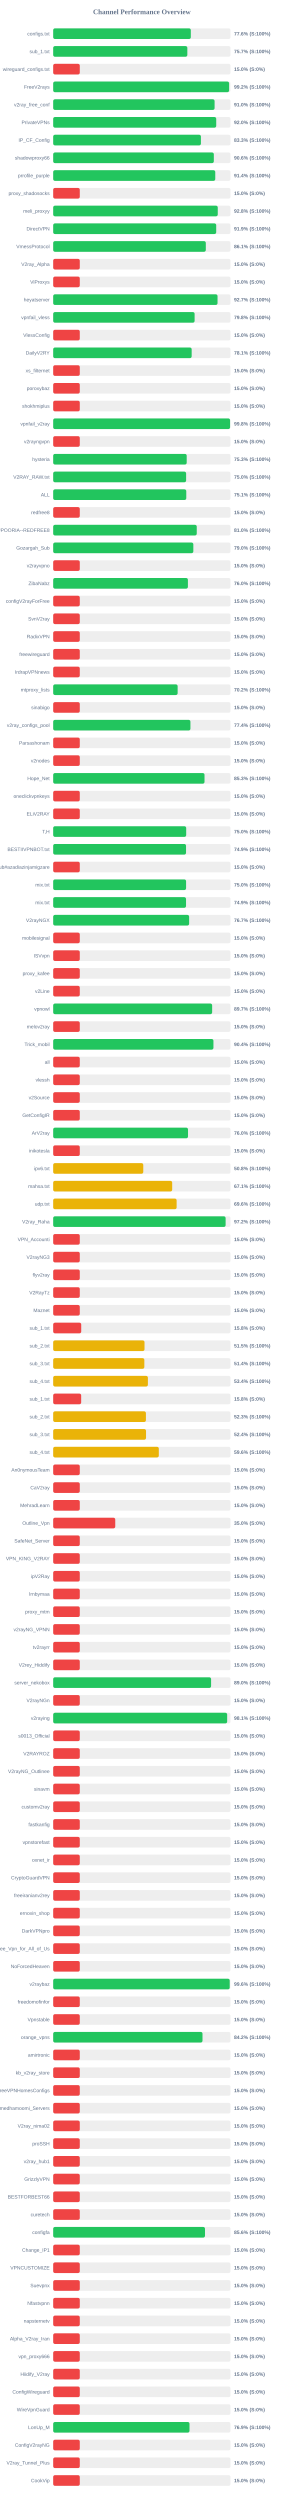
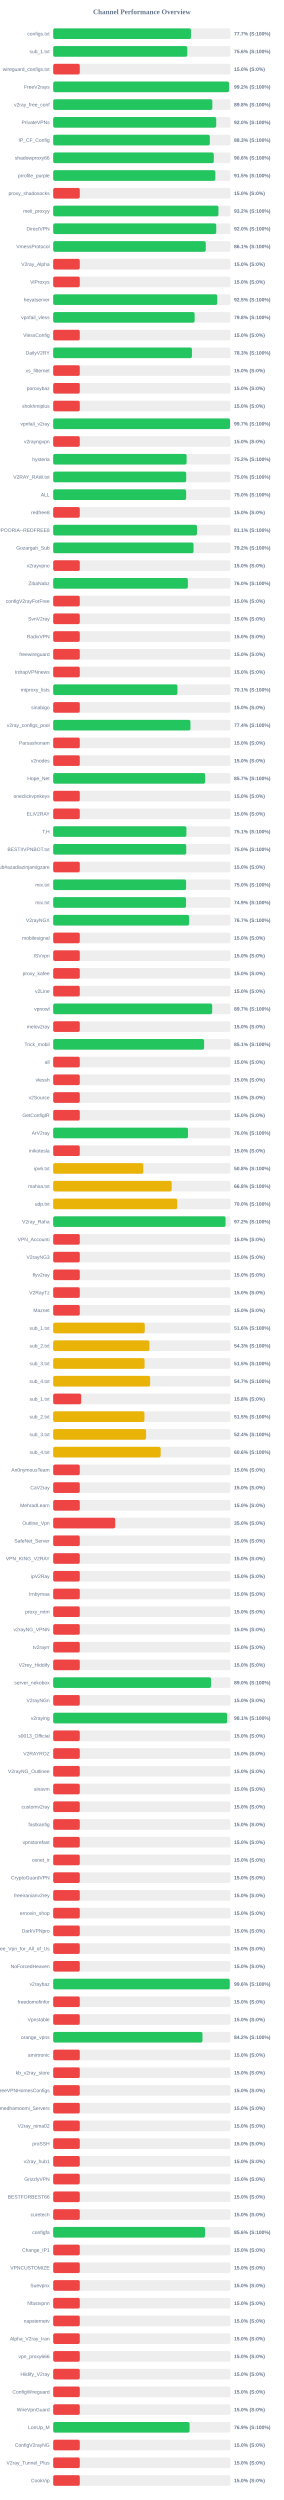
<svg xmlns="http://www.w3.org/2000/svg" width="800" height="7050" version="1.1">
  <style>
        .row { font: 14px Arial; fill: #64748b; }
        .score { font: bold 14px Arial; fill: #64748b; }
    </style>
  <text x="400" y="40" text-anchor="middle" font-size="20px" font-weight="bold" fill="#64748b">Channel Performance Overview</text>
  <rect x="150" y="80" width="500" height="30" fill="#eee" rx="5" />
-   <rect x="150" y="80" width="388.1" height="30" fill="#22c55e" rx="5" />
+   <rect x="150" y="80" width="388.55" height="30" fill="#22c55e" rx="5" />
  <text x="140" y="100" text-anchor="end" class="row">configs.txt</text>
-   <text x="660" y="100" text-anchor="start" class="score">77.6% (S:100%)</text>
+   <text x="660" y="100" text-anchor="start" class="score">77.7% (S:100%)</text>
  <rect x="150" y="130" width="500" height="30" fill="#eee" rx="5" />
-   <rect x="150" y="130" width="378.3" height="30" fill="#22c55e" rx="5" />
+   <rect x="150" y="130" width="378.2" height="30" fill="#22c55e" rx="5" />
  <text x="140" y="150" text-anchor="end" class="row">sub_1.txt</text>
-   <text x="660" y="150" text-anchor="start" class="score">75.7% (S:100%)</text>
+   <text x="660" y="150" text-anchor="start" class="score">75.6% (S:100%)</text>
  <rect x="150" y="180" width="500" height="30" fill="#eee" rx="5" />
  <rect x="150" y="180" width="75.0" height="30" fill="#ef4444" rx="5" />
  <text x="140" y="200" text-anchor="end" class="row">wireguard_configs.txt</text>
  <text x="660" y="200" text-anchor="start" class="score">15.0% (S:0%)</text>
  <rect x="150" y="230" width="500" height="30" fill="#eee" rx="5" />
-   <rect x="150" y="230" width="496.1" height="30" fill="#22c55e" rx="5" />
+   <rect x="150" y="230" width="495.8" height="30" fill="#22c55e" rx="5" />
  <text x="140" y="250" text-anchor="end" class="row">FreeV2rays</text>
  <text x="660" y="250" text-anchor="start" class="score">99.2% (S:100%)</text>
  <rect x="150" y="280" width="500" height="30" fill="#eee" rx="5" />
-   <rect x="150" y="280" width="455.15" height="30" fill="#22c55e" rx="5" />
+   <rect x="150" y="280" width="448.8" height="30" fill="#22c55e" rx="5" />
  <text x="140" y="300" text-anchor="end" class="row">v2ray_free_conf</text>
-   <text x="660" y="300" text-anchor="start" class="score">91.0% (S:100%)</text>
+   <text x="660" y="300" text-anchor="start" class="score">89.8% (S:100%)</text>
  <rect x="150" y="330" width="500" height="30" fill="#eee" rx="5" />
  <rect x="150" y="330" width="459.75" height="30" fill="#22c55e" rx="5" />
  <text x="140" y="350" text-anchor="end" class="row">PrivateVPNs</text>
  <text x="660" y="350" text-anchor="start" class="score">92.0% (S:100%)</text>
  <rect x="150" y="380" width="500" height="30" fill="#eee" rx="5" />
-   <rect x="150" y="380" width="416.6" height="30" fill="#22c55e" rx="5" />
+   <rect x="150" y="380" width="441.75" height="30" fill="#22c55e" rx="5" />
  <text x="140" y="400" text-anchor="end" class="row">IP_CF_Config</text>
-   <text x="660" y="400" text-anchor="start" class="score">83.3% (S:100%)</text>
+   <text x="660" y="400" text-anchor="start" class="score">88.3% (S:100%)</text>
  <rect x="150" y="430" width="500" height="30" fill="#eee" rx="5" />
-   <rect x="150" y="430" width="453.0" height="30" fill="#22c55e" rx="5" />
+   <rect x="150" y="430" width="452.9" height="30" fill="#22c55e" rx="5" />
  <text x="140" y="450" text-anchor="end" class="row">shadowproxy66</text>
  <text x="660" y="450" text-anchor="start" class="score">90.6% (S:100%)</text>
  <rect x="150" y="480" width="500" height="30" fill="#eee" rx="5" />
-   <rect x="150" y="480" width="457.05" height="30" fill="#22c55e" rx="5" />
+   <rect x="150" y="480" width="457.25" height="30" fill="#22c55e" rx="5" />
  <text x="140" y="500" text-anchor="end" class="row">prrofile_purple</text>
-   <text x="660" y="500" text-anchor="start" class="score">91.4% (S:100%)</text>
+   <text x="660" y="500" text-anchor="start" class="score">91.5% (S:100%)</text>
  <rect x="150" y="530" width="500" height="30" fill="#eee" rx="5" />
  <rect x="150" y="530" width="75.0" height="30" fill="#ef4444" rx="5" />
  <text x="140" y="550" text-anchor="end" class="row">proxy_shadosocks</text>
  <text x="660" y="550" text-anchor="start" class="score">15.0% (S:0%)</text>
  <rect x="150" y="580" width="500" height="30" fill="#eee" rx="5" />
-   <rect x="150" y="580" width="464.1" height="30" fill="#22c55e" rx="5" />
+   <rect x="150" y="580" width="466.05" height="30" fill="#22c55e" rx="5" />
  <text x="140" y="600" text-anchor="end" class="row">meli_proxyy</text>
-   <text x="660" y="600" text-anchor="start" class="score">92.8% (S:100%)</text>
+   <text x="660" y="600" text-anchor="start" class="score">93.2% (S:100%)</text>
  <rect x="150" y="630" width="500" height="30" fill="#eee" rx="5" />
-   <rect x="150" y="630" width="459.7" height="30" fill="#22c55e" rx="5" />
+   <rect x="150" y="630" width="459.8" height="30" fill="#22c55e" rx="5" />
  <text x="140" y="650" text-anchor="end" class="row">DirectVPN</text>
-   <text x="660" y="650" text-anchor="start" class="score">91.9% (S:100%)</text>
+   <text x="660" y="650" text-anchor="start" class="score">92.0% (S:100%)</text>
  <rect x="150" y="680" width="500" height="30" fill="#eee" rx="5" />
-   <rect x="150" y="680" width="430.4" height="30" fill="#22c55e" rx="5" />
+   <rect x="150" y="680" width="430.3" height="30" fill="#22c55e" rx="5" />
  <text x="140" y="700" text-anchor="end" class="row">VmessProtocol</text>
  <text x="660" y="700" text-anchor="start" class="score">86.1% (S:100%)</text>
  <rect x="150" y="730" width="500" height="30" fill="#eee" rx="5" />
  <rect x="150" y="730" width="75.0" height="30" fill="#ef4444" rx="5" />
  <text x="140" y="750" text-anchor="end" class="row">V2ray_Alpha</text>
  <text x="660" y="750" text-anchor="start" class="score">15.0% (S:0%)</text>
  <rect x="150" y="780" width="500" height="30" fill="#eee" rx="5" />
  <rect x="150" y="780" width="75.0" height="30" fill="#ef4444" rx="5" />
  <text x="140" y="800" text-anchor="end" class="row">ViProxys</text>
  <text x="660" y="800" text-anchor="start" class="score">15.0% (S:0%)</text>
  <rect x="150" y="830" width="500" height="30" fill="#eee" rx="5" />
-   <rect x="150" y="830" width="463.45" height="30" fill="#22c55e" rx="5" />
+   <rect x="150" y="830" width="462.7" height="30" fill="#22c55e" rx="5" />
  <text x="140" y="850" text-anchor="end" class="row">heyatserver</text>
-   <text x="660" y="850" text-anchor="start" class="score">92.7% (S:100%)</text>
+   <text x="660" y="850" text-anchor="start" class="score">92.5% (S:100%)</text>
  <rect x="150" y="880" width="500" height="30" fill="#eee" rx="5" />
-   <rect x="150" y="880" width="398.8" height="30" fill="#22c55e" rx="5" />
+   <rect x="150" y="880" width="398.85" height="30" fill="#22c55e" rx="5" />
  <text x="140" y="900" text-anchor="end" class="row">vpnfail_vless</text>
  <text x="660" y="900" text-anchor="start" class="score">79.8% (S:100%)</text>
  <rect x="150" y="930" width="500" height="30" fill="#eee" rx="5" />
  <rect x="150" y="930" width="75.0" height="30" fill="#ef4444" rx="5" />
  <text x="140" y="950" text-anchor="end" class="row">VlessConfig</text>
  <text x="660" y="950" text-anchor="start" class="score">15.0% (S:0%)</text>
  <rect x="150" y="980" width="500" height="30" fill="#eee" rx="5" />
-   <rect x="150" y="980" width="390.5" height="30" fill="#22c55e" rx="5" />
+   <rect x="150" y="980" width="391.3" height="30" fill="#22c55e" rx="5" />
  <text x="140" y="1000" text-anchor="end" class="row">DailyV2RY</text>
-   <text x="660" y="1000" text-anchor="start" class="score">78.1% (S:100%)</text>
+   <text x="660" y="1000" text-anchor="start" class="score">78.3% (S:100%)</text>
  <rect x="150" y="1030" width="500" height="30" fill="#eee" rx="5" />
  <rect x="150" y="1030" width="75.0" height="30" fill="#ef4444" rx="5" />
  <text x="140" y="1050" text-anchor="end" class="row">xs_filternet</text>
  <text x="660" y="1050" text-anchor="start" class="score">15.0% (S:0%)</text>
  <rect x="150" y="1080" width="500" height="30" fill="#eee" rx="5" />
  <rect x="150" y="1080" width="75.0" height="30" fill="#ef4444" rx="5" />
  <text x="140" y="1100" text-anchor="end" class="row">poroxybaz</text>
  <text x="660" y="1100" text-anchor="start" class="score">15.0% (S:0%)</text>
  <rect x="150" y="1130" width="500" height="30" fill="#eee" rx="5" />
  <rect x="150" y="1130" width="75.0" height="30" fill="#ef4444" rx="5" />
  <text x="140" y="1150" text-anchor="end" class="row">shokhmiplus</text>
  <text x="660" y="1150" text-anchor="start" class="score">15.0% (S:0%)</text>
  <rect x="150" y="1180" width="500" height="30" fill="#eee" rx="5" />
-   <rect x="150" y="1180" width="498.8" height="30" fill="#22c55e" rx="5" />
+   <rect x="150" y="1180" width="498.7" height="30" fill="#22c55e" rx="5" />
  <text x="140" y="1200" text-anchor="end" class="row">vpnfail_v2ray</text>
-   <text x="660" y="1200" text-anchor="start" class="score">99.8% (S:100%)</text>
+   <text x="660" y="1200" text-anchor="start" class="score">99.7% (S:100%)</text>
  <rect x="150" y="1230" width="500" height="30" fill="#eee" rx="5" />
  <rect x="150" y="1230" width="75.0" height="30" fill="#ef4444" rx="5" />
  <text x="140" y="1250" text-anchor="end" class="row">v2rayngvpn</text>
  <text x="660" y="1250" text-anchor="start" class="score">15.0% (S:0%)</text>
  <rect x="150" y="1280" width="500" height="30" fill="#eee" rx="5" />
-   <rect x="150" y="1280" width="376.5" height="30" fill="#22c55e" rx="5" />
+   <rect x="150" y="1280" width="376.25" height="30" fill="#22c55e" rx="5" />
  <text x="140" y="1300" text-anchor="end" class="row">hysteria</text>
-   <text x="660" y="1300" text-anchor="start" class="score">75.3% (S:100%)</text>
+   <text x="660" y="1300" text-anchor="start" class="score">75.2% (S:100%)</text>
  <rect x="150" y="1330" width="500" height="30" fill="#eee" rx="5" />
-   <rect x="150" y="1330" width="374.85" height="30" fill="#22c55e" rx="5" />
+   <rect x="150" y="1330" width="375.1" height="30" fill="#22c55e" rx="5" />
  <text x="140" y="1350" text-anchor="end" class="row">V2RAY_RAW.txt</text>
  <text x="660" y="1350" text-anchor="start" class="score">75.0% (S:100%)</text>
  <rect x="150" y="1380" width="500" height="30" fill="#eee" rx="5" />
-   <rect x="150" y="1380" width="375.3" height="30" fill="#22c55e" rx="5" />
+   <rect x="150" y="1380" width="374.95" height="30" fill="#22c55e" rx="5" />
  <text x="140" y="1400" text-anchor="end" class="row">ALL</text>
-   <text x="660" y="1400" text-anchor="start" class="score">75.1% (S:100%)</text>
+   <text x="660" y="1400" text-anchor="start" class="score">75.0% (S:100%)</text>
  <rect x="150" y="1430" width="500" height="30" fill="#eee" rx="5" />
  <rect x="150" y="1430" width="75.0" height="30" fill="#ef4444" rx="5" />
  <text x="140" y="1450" text-anchor="end" class="row">redfree8</text>
  <text x="660" y="1450" text-anchor="start" class="score">15.0% (S:0%)</text>
  <rect x="150" y="1480" width="500" height="30" fill="#eee" rx="5" />
-   <rect x="150" y="1480" width="404.85" height="30" fill="#22c55e" rx="5" />
+   <rect x="150" y="1480" width="405.5" height="30" fill="#22c55e" rx="5" />
  <text x="140" y="1500" text-anchor="end" class="row">POORIA--REDFREE8.txt#POORIA--REDFREE8</text>
-   <text x="660" y="1500" text-anchor="start" class="score">81.0% (S:100%)</text>
+   <text x="660" y="1500" text-anchor="start" class="score">81.1% (S:100%)</text>
  <rect x="150" y="1530" width="500" height="30" fill="#eee" rx="5" />
-   <rect x="150" y="1530" width="395.2" height="30" fill="#22c55e" rx="5" />
+   <rect x="150" y="1530" width="395.8" height="30" fill="#22c55e" rx="5" />
  <text x="140" y="1550" text-anchor="end" class="row">Gozargah_Sub</text>
-   <text x="660" y="1550" text-anchor="start" class="score">79.0% (S:100%)</text>
+   <text x="660" y="1550" text-anchor="start" class="score">79.2% (S:100%)</text>
  <rect x="150" y="1580" width="500" height="30" fill="#eee" rx="5" />
  <rect x="150" y="1580" width="75.0" height="30" fill="#ef4444" rx="5" />
  <text x="140" y="1600" text-anchor="end" class="row">v2rayvpno</text>
  <text x="660" y="1600" text-anchor="start" class="score">15.0% (S:0%)</text>
  <rect x="150" y="1630" width="500" height="30" fill="#eee" rx="5" />
-   <rect x="150" y="1630" width="379.9" height="30" fill="#22c55e" rx="5" />
+   <rect x="150" y="1630" width="379.8" height="30" fill="#22c55e" rx="5" />
  <text x="140" y="1650" text-anchor="end" class="row">ZibaNabz</text>
  <text x="660" y="1650" text-anchor="start" class="score">76.0% (S:100%)</text>
  <rect x="150" y="1680" width="500" height="30" fill="#eee" rx="5" />
  <rect x="150" y="1680" width="75.0" height="30" fill="#ef4444" rx="5" />
  <text x="140" y="1700" text-anchor="end" class="row">configV2rayForFree</text>
  <text x="660" y="1700" text-anchor="start" class="score">15.0% (S:0%)</text>
  <rect x="150" y="1730" width="500" height="30" fill="#eee" rx="5" />
  <rect x="150" y="1730" width="75.0" height="30" fill="#ef4444" rx="5" />
  <text x="140" y="1750" text-anchor="end" class="row">SvnV2ray</text>
  <text x="660" y="1750" text-anchor="start" class="score">15.0% (S:0%)</text>
  <rect x="150" y="1780" width="500" height="30" fill="#eee" rx="5" />
  <rect x="150" y="1780" width="75.0" height="30" fill="#ef4444" rx="5" />
  <text x="140" y="1800" text-anchor="end" class="row">RadixVPN</text>
  <text x="660" y="1800" text-anchor="start" class="score">15.0% (S:0%)</text>
  <rect x="150" y="1830" width="500" height="30" fill="#eee" rx="5" />
  <rect x="150" y="1830" width="75.0" height="30" fill="#ef4444" rx="5" />
  <text x="140" y="1850" text-anchor="end" class="row">freewireguard</text>
  <text x="660" y="1850" text-anchor="start" class="score">15.0% (S:0%)</text>
  <rect x="150" y="1880" width="500" height="30" fill="#eee" rx="5" />
  <rect x="150" y="1880" width="75.0" height="30" fill="#ef4444" rx="5" />
  <text x="140" y="1900" text-anchor="end" class="row">IrdrapVPNnews</text>
  <text x="660" y="1900" text-anchor="start" class="score">15.0% (S:0%)</text>
  <rect x="150" y="1930" width="500" height="30" fill="#eee" rx="5" />
-   <rect x="150" y="1930" width="350.95" height="30" fill="#22c55e" rx="5" />
+   <rect x="150" y="1930" width="350.4" height="30" fill="#22c55e" rx="5" />
  <text x="140" y="1950" text-anchor="end" class="row">mtproxy_lists</text>
-   <text x="660" y="1950" text-anchor="start" class="score">70.2% (S:100%)</text>
+   <text x="660" y="1950" text-anchor="start" class="score">70.1% (S:100%)</text>
  <rect x="150" y="1980" width="500" height="30" fill="#eee" rx="5" />
  <rect x="150" y="1980" width="75.0" height="30" fill="#ef4444" rx="5" />
  <text x="140" y="2000" text-anchor="end" class="row">sinabigo</text>
  <text x="660" y="2000" text-anchor="start" class="score">15.0% (S:0%)</text>
  <rect x="150" y="2030" width="500" height="30" fill="#eee" rx="5" />
-   <rect x="150" y="2030" width="387.0" height="30" fill="#22c55e" rx="5" />
+   <rect x="150" y="2030" width="387.05" height="30" fill="#22c55e" rx="5" />
  <text x="140" y="2050" text-anchor="end" class="row">v2ray_configs_pool</text>
  <text x="660" y="2050" text-anchor="start" class="score">77.4% (S:100%)</text>
  <rect x="150" y="2080" width="500" height="30" fill="#eee" rx="5" />
  <rect x="150" y="2080" width="75.0" height="30" fill="#ef4444" rx="5" />
  <text x="140" y="2100" text-anchor="end" class="row">Parsashonam</text>
  <text x="660" y="2100" text-anchor="start" class="score">15.0% (S:0%)</text>
  <rect x="150" y="2130" width="500" height="30" fill="#eee" rx="5" />
  <rect x="150" y="2130" width="75.0" height="30" fill="#ef4444" rx="5" />
  <text x="140" y="2150" text-anchor="end" class="row">v2nodes</text>
  <text x="660" y="2150" text-anchor="start" class="score">15.0% (S:0%)</text>
  <rect x="150" y="2180" width="500" height="30" fill="#eee" rx="5" />
-   <rect x="150" y="2180" width="426.75" height="30" fill="#22c55e" rx="5" />
+   <rect x="150" y="2180" width="428.5" height="30" fill="#22c55e" rx="5" />
  <text x="140" y="2200" text-anchor="end" class="row">Hope_Net</text>
-   <text x="660" y="2200" text-anchor="start" class="score">85.3% (S:100%)</text>
+   <text x="660" y="2200" text-anchor="start" class="score">85.7% (S:100%)</text>
  <rect x="150" y="2230" width="500" height="30" fill="#eee" rx="5" />
  <rect x="150" y="2230" width="75.0" height="30" fill="#ef4444" rx="5" />
  <text x="140" y="2250" text-anchor="end" class="row">oneclickvpnkeys</text>
  <text x="660" y="2250" text-anchor="start" class="score">15.0% (S:0%)</text>
  <rect x="150" y="2280" width="500" height="30" fill="#eee" rx="5" />
  <rect x="150" y="2280" width="75.0" height="30" fill="#ef4444" rx="5" />
  <text x="140" y="2300" text-anchor="end" class="row">ELiV2RAY</text>
  <text x="660" y="2300" text-anchor="start" class="score">15.0% (S:0%)</text>
  <rect x="150" y="2330" width="500" height="30" fill="#eee" rx="5" />
-   <rect x="150" y="2330" width="375.05" height="30" fill="#22c55e" rx="5" />
+   <rect x="150" y="2330" width="375.65" height="30" fill="#22c55e" rx="5" />
  <text x="140" y="2350" text-anchor="end" class="row">T,H</text>
-   <text x="660" y="2350" text-anchor="start" class="score">75.0% (S:100%)</text>
+   <text x="660" y="2350" text-anchor="start" class="score">75.1% (S:100%)</text>
  <rect x="150" y="2380" width="500" height="30" fill="#eee" rx="5" />
-   <rect x="150" y="2380" width="374.6" height="30" fill="#22c55e" rx="5" />
+   <rect x="150" y="2380" width="375.2" height="30" fill="#22c55e" rx="5" />
  <text x="140" y="2400" text-anchor="end" class="row">BESTIIVPNBOT.txt</text>
-   <text x="660" y="2400" text-anchor="start" class="score">74.9% (S:100%)</text>
+   <text x="660" y="2400" text-anchor="start" class="score">75.0% (S:100%)</text>
  <rect x="150" y="2430" width="500" height="30" fill="#eee" rx="5" />
  <rect x="150" y="2430" width="75.0" height="30" fill="#ef4444" rx="5" />
  <text x="140" y="2450" text-anchor="end" class="row">Sub#azadiazinjamigzare</text>
  <text x="660" y="2450" text-anchor="start" class="score">15.0% (S:0%)</text>
  <rect x="150" y="2480" width="500" height="30" fill="#eee" rx="5" />
-   <rect x="150" y="2480" width="374.75" height="30" fill="#22c55e" rx="5" />
+   <rect x="150" y="2480" width="374.8" height="30" fill="#22c55e" rx="5" />
  <text x="140" y="2500" text-anchor="end" class="row">mix.txt</text>
  <text x="660" y="2500" text-anchor="start" class="score">75.0% (S:100%)</text>
  <rect x="150" y="2530" width="500" height="30" fill="#eee" rx="5" />
  <rect x="150" y="2530" width="374.6" height="30" fill="#22c55e" rx="5" />
  <text x="140" y="2550" text-anchor="end" class="row">mix.txt</text>
  <text x="660" y="2550" text-anchor="start" class="score">74.9% (S:100%)</text>
  <rect x="150" y="2580" width="500" height="30" fill="#eee" rx="5" />
  <rect x="150" y="2580" width="383.35" height="30" fill="#22c55e" rx="5" />
  <text x="140" y="2600" text-anchor="end" class="row">V2rayNGX</text>
  <text x="660" y="2600" text-anchor="start" class="score">76.7% (S:100%)</text>
  <rect x="150" y="2630" width="500" height="30" fill="#eee" rx="5" />
  <rect x="150" y="2630" width="75.0" height="30" fill="#ef4444" rx="5" />
  <text x="140" y="2650" text-anchor="end" class="row">mobilesignal</text>
  <text x="660" y="2650" text-anchor="start" class="score">15.0% (S:0%)</text>
  <rect x="150" y="2680" width="500" height="30" fill="#eee" rx="5" />
  <rect x="150" y="2680" width="75.0" height="30" fill="#ef4444" rx="5" />
  <text x="140" y="2700" text-anchor="end" class="row">ISVvpn</text>
  <text x="660" y="2700" text-anchor="start" class="score">15.0% (S:0%)</text>
  <rect x="150" y="2730" width="500" height="30" fill="#eee" rx="5" />
  <rect x="150" y="2730" width="75.0" height="30" fill="#ef4444" rx="5" />
  <text x="140" y="2750" text-anchor="end" class="row">proxy_kafee</text>
  <text x="660" y="2750" text-anchor="start" class="score">15.0% (S:0%)</text>
  <rect x="150" y="2780" width="500" height="30" fill="#eee" rx="5" />
  <rect x="150" y="2780" width="75.0" height="30" fill="#ef4444" rx="5" />
  <text x="140" y="2800" text-anchor="end" class="row">v2Line</text>
  <text x="660" y="2800" text-anchor="start" class="score">15.0% (S:0%)</text>
  <rect x="150" y="2830" width="500" height="30" fill="#eee" rx="5" />
-   <rect x="150" y="2830" width="448.25" height="30" fill="#22c55e" rx="5" />
+   <rect x="150" y="2830" width="448.3" height="30" fill="#22c55e" rx="5" />
  <text x="140" y="2850" text-anchor="end" class="row">vpnowl</text>
  <text x="660" y="2850" text-anchor="start" class="score">89.7% (S:100%)</text>
  <rect x="150" y="2880" width="500" height="30" fill="#eee" rx="5" />
  <rect x="150" y="2880" width="75.0" height="30" fill="#ef4444" rx="5" />
  <text x="140" y="2900" text-anchor="end" class="row">melov2ray</text>
  <text x="660" y="2900" text-anchor="start" class="score">15.0% (S:0%)</text>
  <rect x="150" y="2930" width="500" height="30" fill="#eee" rx="5" />
-   <rect x="150" y="2930" width="451.9" height="30" fill="#22c55e" rx="5" />
+   <rect x="150" y="2930" width="425.6" height="30" fill="#22c55e" rx="5" />
  <text x="140" y="2950" text-anchor="end" class="row">Trick_mobil</text>
-   <text x="660" y="2950" text-anchor="start" class="score">90.4% (S:100%)</text>
+   <text x="660" y="2950" text-anchor="start" class="score">85.1% (S:100%)</text>
  <rect x="150" y="2980" width="500" height="30" fill="#eee" rx="5" />
  <rect x="150" y="2980" width="75.0" height="30" fill="#ef4444" rx="5" />
  <text x="140" y="3000" text-anchor="end" class="row">all</text>
  <text x="660" y="3000" text-anchor="start" class="score">15.0% (S:0%)</text>
  <rect x="150" y="3030" width="500" height="30" fill="#eee" rx="5" />
  <rect x="150" y="3030" width="75.0" height="30" fill="#ef4444" rx="5" />
  <text x="140" y="3050" text-anchor="end" class="row">vlessh</text>
  <text x="660" y="3050" text-anchor="start" class="score">15.0% (S:0%)</text>
  <rect x="150" y="3080" width="500" height="30" fill="#eee" rx="5" />
  <rect x="150" y="3080" width="75.0" height="30" fill="#ef4444" rx="5" />
  <text x="140" y="3100" text-anchor="end" class="row">v2Source</text>
  <text x="660" y="3100" text-anchor="start" class="score">15.0% (S:0%)</text>
  <rect x="150" y="3130" width="500" height="30" fill="#eee" rx="5" />
  <rect x="150" y="3130" width="75.0" height="30" fill="#ef4444" rx="5" />
  <text x="140" y="3150" text-anchor="end" class="row">GetConfigIR</text>
  <text x="660" y="3150" text-anchor="start" class="score">15.0% (S:0%)</text>
  <rect x="150" y="3180" width="500" height="30" fill="#eee" rx="5" />
-   <rect x="150" y="3180" width="380.2" height="30" fill="#22c55e" rx="5" />
+   <rect x="150" y="3180" width="380.1" height="30" fill="#22c55e" rx="5" />
  <text x="140" y="3200" text-anchor="end" class="row">ArV2ray</text>
  <text x="660" y="3200" text-anchor="start" class="score">76.0% (S:100%)</text>
  <rect x="150" y="3230" width="500" height="30" fill="#eee" rx="5" />
  <rect x="150" y="3230" width="75.0" height="30" fill="#ef4444" rx="5" />
  <text x="140" y="3250" text-anchor="end" class="row">inikotesla</text>
  <text x="660" y="3250" text-anchor="start" class="score">15.0% (S:0%)</text>
  <rect x="150" y="3280" width="500" height="30" fill="#eee" rx="5" />
  <rect x="150" y="3280" width="254.0" height="30" fill="#eab308" rx="5" />
  <text x="140" y="3300" text-anchor="end" class="row">ipv6.txt</text>
  <text x="660" y="3300" text-anchor="start" class="score">50.8% (S:100%)</text>
  <rect x="150" y="3330" width="500" height="30" fill="#eee" rx="5" />
-   <rect x="150" y="3330" width="335.55" height="30" fill="#eab308" rx="5" />
+   <rect x="150" y="3330" width="334.15" height="30" fill="#eab308" rx="5" />
  <text x="140" y="3350" text-anchor="end" class="row">mahsa.txt</text>
-   <text x="660" y="3350" text-anchor="start" class="score">67.1% (S:100%)</text>
+   <text x="660" y="3350" text-anchor="start" class="score">66.8% (S:100%)</text>
  <rect x="150" y="3380" width="500" height="30" fill="#eee" rx="5" />
-   <rect x="150" y="3380" width="348.1" height="30" fill="#eab308" rx="5" />
+   <rect x="150" y="3380" width="349.75" height="30" fill="#eab308" rx="5" />
  <text x="140" y="3400" text-anchor="end" class="row">udp.txt</text>
-   <text x="660" y="3400" text-anchor="start" class="score">69.6% (S:100%)</text>
+   <text x="660" y="3400" text-anchor="start" class="score">70.0% (S:100%)</text>
  <rect x="150" y="3430" width="500" height="30" fill="#eee" rx="5" />
-   <rect x="150" y="3430" width="486.25" height="30" fill="#22c55e" rx="5" />
+   <rect x="150" y="3430" width="486.1" height="30" fill="#22c55e" rx="5" />
  <text x="140" y="3450" text-anchor="end" class="row">V2ray_Raha</text>
  <text x="660" y="3450" text-anchor="start" class="score">97.2% (S:100%)</text>
  <rect x="150" y="3480" width="500" height="30" fill="#eee" rx="5" />
  <rect x="150" y="3480" width="75.0" height="30" fill="#ef4444" rx="5" />
  <text x="140" y="3500" text-anchor="end" class="row">VPN_Accounti</text>
  <text x="660" y="3500" text-anchor="start" class="score">15.0% (S:0%)</text>
  <rect x="150" y="3530" width="500" height="30" fill="#eee" rx="5" />
  <rect x="150" y="3530" width="75.0" height="30" fill="#ef4444" rx="5" />
  <text x="140" y="3550" text-anchor="end" class="row">V2rayNG3</text>
  <text x="660" y="3550" text-anchor="start" class="score">15.0% (S:0%)</text>
  <rect x="150" y="3580" width="500" height="30" fill="#eee" rx="5" />
  <rect x="150" y="3580" width="75.0" height="30" fill="#ef4444" rx="5" />
  <text x="140" y="3600" text-anchor="end" class="row">flyv2ray</text>
  <text x="660" y="3600" text-anchor="start" class="score">15.0% (S:0%)</text>
  <rect x="150" y="3630" width="500" height="30" fill="#eee" rx="5" />
  <rect x="150" y="3630" width="75.0" height="30" fill="#ef4444" rx="5" />
  <text x="140" y="3650" text-anchor="end" class="row">V2RayTz</text>
  <text x="660" y="3650" text-anchor="start" class="score">15.0% (S:0%)</text>
  <rect x="150" y="3680" width="500" height="30" fill="#eee" rx="5" />
  <rect x="150" y="3680" width="75.0" height="30" fill="#ef4444" rx="5" />
  <text x="140" y="3700" text-anchor="end" class="row">Maznet</text>
  <text x="660" y="3700" text-anchor="start" class="score">15.0% (S:0%)</text>
  <rect x="150" y="3730" width="500" height="30" fill="#eee" rx="5" />
-   <rect x="150" y="3730" width="79.05" height="30" fill="#ef4444" rx="5" />
+   <rect x="150" y="3730" width="258.15" height="30" fill="#eab308" rx="5" />
  <text x="140" y="3750" text-anchor="end" class="row">sub_1.txt</text>
-   <text x="660" y="3750" text-anchor="start" class="score">15.8% (S:0%)</text>
+   <text x="660" y="3750" text-anchor="start" class="score">51.6% (S:100%)</text>
  <rect x="150" y="3780" width="500" height="30" fill="#eee" rx="5" />
-   <rect x="150" y="3780" width="257.55" height="30" fill="#eab308" rx="5" />
+   <rect x="150" y="3780" width="271.4" height="30" fill="#eab308" rx="5" />
  <text x="140" y="3800" text-anchor="end" class="row">sub_2.txt</text>
-   <text x="660" y="3800" text-anchor="start" class="score">51.5% (S:100%)</text>
+   <text x="660" y="3800" text-anchor="start" class="score">54.3% (S:100%)</text>
  <rect x="150" y="3830" width="500" height="30" fill="#eee" rx="5" />
-   <rect x="150" y="3830" width="257.05" height="30" fill="#eab308" rx="5" />
+   <rect x="150" y="3830" width="257.65" height="30" fill="#eab308" rx="5" />
  <text x="140" y="3850" text-anchor="end" class="row">sub_3.txt</text>
-   <text x="660" y="3850" text-anchor="start" class="score">51.4% (S:100%)</text>
+   <text x="660" y="3850" text-anchor="start" class="score">51.5% (S:100%)</text>
  <rect x="150" y="3880" width="500" height="30" fill="#eee" rx="5" />
-   <rect x="150" y="3880" width="267.05" height="30" fill="#eab308" rx="5" />
+   <rect x="150" y="3880" width="273.35" height="30" fill="#eab308" rx="5" />
  <text x="140" y="3900" text-anchor="end" class="row">sub_4.txt</text>
-   <text x="660" y="3900" text-anchor="start" class="score">53.4% (S:100%)</text>
+   <text x="660" y="3900" text-anchor="start" class="score">54.7% (S:100%)</text>
  <rect x="150" y="3930" width="500" height="30" fill="#eee" rx="5" />
  <rect x="150" y="3930" width="78.9" height="30" fill="#ef4444" rx="5" />
  <text x="140" y="3950" text-anchor="end" class="row">sub_1.txt</text>
  <text x="660" y="3950" text-anchor="start" class="score">15.8% (S:0%)</text>
  <rect x="150" y="3980" width="500" height="30" fill="#eee" rx="5" />
-   <rect x="150" y="3980" width="261.5" height="30" fill="#eab308" rx="5" />
+   <rect x="150" y="3980" width="257.35" height="30" fill="#eab308" rx="5" />
  <text x="140" y="4000" text-anchor="end" class="row">sub_2.txt</text>
-   <text x="660" y="4000" text-anchor="start" class="score">52.3% (S:100%)</text>
+   <text x="660" y="4000" text-anchor="start" class="score">51.5% (S:100%)</text>
  <rect x="150" y="4030" width="500" height="30" fill="#eee" rx="5" />
-   <rect x="150" y="4030" width="261.8" height="30" fill="#eab308" rx="5" />
+   <rect x="150" y="4030" width="261.95" height="30" fill="#eab308" rx="5" />
  <text x="140" y="4050" text-anchor="end" class="row">sub_3.txt</text>
  <text x="660" y="4050" text-anchor="start" class="score">52.4% (S:100%)</text>
  <rect x="150" y="4080" width="500" height="30" fill="#eee" rx="5" />
-   <rect x="150" y="4080" width="297.85" height="30" fill="#eab308" rx="5" />
+   <rect x="150" y="4080" width="303.05" height="30" fill="#eab308" rx="5" />
  <text x="140" y="4100" text-anchor="end" class="row">sub_4.txt</text>
-   <text x="660" y="4100" text-anchor="start" class="score">59.6% (S:100%)</text>
+   <text x="660" y="4100" text-anchor="start" class="score">60.6% (S:100%)</text>
  <rect x="150" y="4130" width="500" height="30" fill="#eee" rx="5" />
  <rect x="150" y="4130" width="75.0" height="30" fill="#ef4444" rx="5" />
  <text x="140" y="4150" text-anchor="end" class="row">An0nymousTeam</text>
  <text x="660" y="4150" text-anchor="start" class="score">15.0% (S:0%)</text>
  <rect x="150" y="4180" width="500" height="30" fill="#eee" rx="5" />
  <rect x="150" y="4180" width="75.0" height="30" fill="#ef4444" rx="5" />
  <text x="140" y="4200" text-anchor="end" class="row">CaV2ray</text>
  <text x="660" y="4200" text-anchor="start" class="score">15.0% (S:0%)</text>
  <rect x="150" y="4230" width="500" height="30" fill="#eee" rx="5" />
  <rect x="150" y="4230" width="75.0" height="30" fill="#ef4444" rx="5" />
  <text x="140" y="4250" text-anchor="end" class="row">MehradLearn</text>
  <text x="660" y="4250" text-anchor="start" class="score">15.0% (S:0%)</text>
  <rect x="150" y="4280" width="500" height="30" fill="#eee" rx="5" />
  <rect x="150" y="4280" width="175.0" height="30" fill="#ef4444" rx="5" />
  <text x="140" y="4300" text-anchor="end" class="row">Outline_Vpn</text>
  <text x="660" y="4300" text-anchor="start" class="score">35.0% (S:0%)</text>
  <rect x="150" y="4330" width="500" height="30" fill="#eee" rx="5" />
  <rect x="150" y="4330" width="75.0" height="30" fill="#ef4444" rx="5" />
  <text x="140" y="4350" text-anchor="end" class="row">SafeNet_Server</text>
  <text x="660" y="4350" text-anchor="start" class="score">15.0% (S:0%)</text>
  <rect x="150" y="4380" width="500" height="30" fill="#eee" rx="5" />
  <rect x="150" y="4380" width="75.0" height="30" fill="#ef4444" rx="5" />
  <text x="140" y="4400" text-anchor="end" class="row">VPN_KING_V2RAY</text>
  <text x="660" y="4400" text-anchor="start" class="score">15.0% (S:0%)</text>
  <rect x="150" y="4430" width="500" height="30" fill="#eee" rx="5" />
  <rect x="150" y="4430" width="75.0" height="30" fill="#ef4444" rx="5" />
  <text x="140" y="4450" text-anchor="end" class="row">ipV2Ray</text>
  <text x="660" y="4450" text-anchor="start" class="score">15.0% (S:0%)</text>
  <rect x="150" y="4480" width="500" height="30" fill="#eee" rx="5" />
  <rect x="150" y="4480" width="75.0" height="30" fill="#ef4444" rx="5" />
  <text x="140" y="4500" text-anchor="end" class="row">lrnbymaa</text>
  <text x="660" y="4500" text-anchor="start" class="score">15.0% (S:0%)</text>
  <rect x="150" y="4530" width="500" height="30" fill="#eee" rx="5" />
  <rect x="150" y="4530" width="75.0" height="30" fill="#ef4444" rx="5" />
  <text x="140" y="4550" text-anchor="end" class="row">proxy_mtm</text>
  <text x="660" y="4550" text-anchor="start" class="score">15.0% (S:0%)</text>
  <rect x="150" y="4580" width="500" height="30" fill="#eee" rx="5" />
  <rect x="150" y="4580" width="75.0" height="30" fill="#ef4444" rx="5" />
  <text x="140" y="4600" text-anchor="end" class="row">v2rayNG_VPNN</text>
  <text x="660" y="4600" text-anchor="start" class="score">15.0% (S:0%)</text>
  <rect x="150" y="4630" width="500" height="30" fill="#eee" rx="5" />
  <rect x="150" y="4630" width="75.0" height="30" fill="#ef4444" rx="5" />
  <text x="140" y="4650" text-anchor="end" class="row">tv2rayrr</text>
  <text x="660" y="4650" text-anchor="start" class="score">15.0% (S:0%)</text>
  <rect x="150" y="4680" width="500" height="30" fill="#eee" rx="5" />
  <rect x="150" y="4680" width="75.0" height="30" fill="#ef4444" rx="5" />
  <text x="140" y="4700" text-anchor="end" class="row">V2rey_Hiddify</text>
  <text x="660" y="4700" text-anchor="start" class="score">15.0% (S:0%)</text>
  <rect x="150" y="4730" width="500" height="30" fill="#eee" rx="5" />
-   <rect x="150" y="4730" width="445.25" height="30" fill="#22c55e" rx="5" />
+   <rect x="150" y="4730" width="445.2" height="30" fill="#22c55e" rx="5" />
  <text x="140" y="4750" text-anchor="end" class="row">server_nekobox</text>
  <text x="660" y="4750" text-anchor="start" class="score">89.0% (S:100%)</text>
  <rect x="150" y="4780" width="500" height="30" fill="#eee" rx="5" />
  <rect x="150" y="4780" width="75.0" height="30" fill="#ef4444" rx="5" />
  <text x="140" y="4800" text-anchor="end" class="row">V2rayNGn</text>
  <text x="660" y="4800" text-anchor="start" class="score">15.0% (S:0%)</text>
  <rect x="150" y="4830" width="500" height="30" fill="#eee" rx="5" />
-   <rect x="150" y="4830" width="490.6" height="30" fill="#22c55e" rx="5" />
+   <rect x="150" y="4830" width="490.55" height="30" fill="#22c55e" rx="5" />
  <text x="140" y="4850" text-anchor="end" class="row">v2raying</text>
  <text x="660" y="4850" text-anchor="start" class="score">98.1% (S:100%)</text>
  <rect x="150" y="4880" width="500" height="30" fill="#eee" rx="5" />
  <rect x="150" y="4880" width="75.0" height="30" fill="#ef4444" rx="5" />
  <text x="140" y="4900" text-anchor="end" class="row">s0013_Official</text>
  <text x="660" y="4900" text-anchor="start" class="score">15.0% (S:0%)</text>
  <rect x="150" y="4930" width="500" height="30" fill="#eee" rx="5" />
  <rect x="150" y="4930" width="75.0" height="30" fill="#ef4444" rx="5" />
  <text x="140" y="4950" text-anchor="end" class="row">V2RAYROZ</text>
  <text x="660" y="4950" text-anchor="start" class="score">15.0% (S:0%)</text>
  <rect x="150" y="4980" width="500" height="30" fill="#eee" rx="5" />
  <rect x="150" y="4980" width="75.0" height="30" fill="#ef4444" rx="5" />
  <text x="140" y="5000" text-anchor="end" class="row">V2rayNG_Outlinee</text>
  <text x="660" y="5000" text-anchor="start" class="score">15.0% (S:0%)</text>
  <rect x="150" y="5030" width="500" height="30" fill="#eee" rx="5" />
  <rect x="150" y="5030" width="75.0" height="30" fill="#ef4444" rx="5" />
  <text x="140" y="5050" text-anchor="end" class="row">sinavm</text>
  <text x="660" y="5050" text-anchor="start" class="score">15.0% (S:0%)</text>
  <rect x="150" y="5080" width="500" height="30" fill="#eee" rx="5" />
  <rect x="150" y="5080" width="75.0" height="30" fill="#ef4444" rx="5" />
  <text x="140" y="5100" text-anchor="end" class="row">customv2ray</text>
  <text x="660" y="5100" text-anchor="start" class="score">15.0% (S:0%)</text>
  <rect x="150" y="5130" width="500" height="30" fill="#eee" rx="5" />
  <rect x="150" y="5130" width="75.0" height="30" fill="#ef4444" rx="5" />
  <text x="140" y="5150" text-anchor="end" class="row">fastkanfig</text>
  <text x="660" y="5150" text-anchor="start" class="score">15.0% (S:0%)</text>
  <rect x="150" y="5180" width="500" height="30" fill="#eee" rx="5" />
  <rect x="150" y="5180" width="75.0" height="30" fill="#ef4444" rx="5" />
  <text x="140" y="5200" text-anchor="end" class="row">vpnstorefast</text>
  <text x="660" y="5200" text-anchor="start" class="score">15.0% (S:0%)</text>
  <rect x="150" y="5230" width="500" height="30" fill="#eee" rx="5" />
  <rect x="150" y="5230" width="75.0" height="30" fill="#ef4444" rx="5" />
  <text x="140" y="5250" text-anchor="end" class="row">oxnet_ir</text>
  <text x="660" y="5250" text-anchor="start" class="score">15.0% (S:0%)</text>
  <rect x="150" y="5280" width="500" height="30" fill="#eee" rx="5" />
  <rect x="150" y="5280" width="75.0" height="30" fill="#ef4444" rx="5" />
  <text x="140" y="5300" text-anchor="end" class="row">CryptoGuardVPN</text>
  <text x="660" y="5300" text-anchor="start" class="score">15.0% (S:0%)</text>
  <rect x="150" y="5330" width="500" height="30" fill="#eee" rx="5" />
  <rect x="150" y="5330" width="75.0" height="30" fill="#ef4444" rx="5" />
  <text x="140" y="5350" text-anchor="end" class="row">freeiranianv2rey</text>
  <text x="660" y="5350" text-anchor="start" class="score">15.0% (S:0%)</text>
  <rect x="150" y="5380" width="500" height="30" fill="#eee" rx="5" />
  <rect x="150" y="5380" width="75.0" height="30" fill="#ef4444" rx="5" />
  <text x="140" y="5400" text-anchor="end" class="row">ernoxin_shop</text>
  <text x="660" y="5400" text-anchor="start" class="score">15.0% (S:0%)</text>
  <rect x="150" y="5430" width="500" height="30" fill="#eee" rx="5" />
  <rect x="150" y="5430" width="75.0" height="30" fill="#ef4444" rx="5" />
  <text x="140" y="5450" text-anchor="end" class="row">DarkVPNpro</text>
  <text x="660" y="5450" text-anchor="start" class="score">15.0% (S:0%)</text>
  <rect x="150" y="5480" width="500" height="30" fill="#eee" rx="5" />
  <rect x="150" y="5480" width="75.0" height="30" fill="#ef4444" rx="5" />
  <text x="140" y="5500" text-anchor="end" class="row">Free_Vpn_for_All_of_Us</text>
  <text x="660" y="5500" text-anchor="start" class="score">15.0% (S:0%)</text>
  <rect x="150" y="5530" width="500" height="30" fill="#eee" rx="5" />
  <rect x="150" y="5530" width="75.0" height="30" fill="#ef4444" rx="5" />
  <text x="140" y="5550" text-anchor="end" class="row">NoForcedHeaven</text>
  <text x="660" y="5550" text-anchor="start" class="score">15.0% (S:0%)</text>
  <rect x="150" y="5580" width="500" height="30" fill="#eee" rx="5" />
-   <rect x="150" y="5580" width="497.8" height="30" fill="#22c55e" rx="5" />
+   <rect x="150" y="5580" width="497.85" height="30" fill="#22c55e" rx="5" />
  <text x="140" y="5600" text-anchor="end" class="row">v2raybaz</text>
  <text x="660" y="5600" text-anchor="start" class="score">99.6% (S:100%)</text>
  <rect x="150" y="5630" width="500" height="30" fill="#eee" rx="5" />
  <rect x="150" y="5630" width="75.0" height="30" fill="#ef4444" rx="5" />
  <text x="140" y="5650" text-anchor="end" class="row">freedomofinfor</text>
  <text x="660" y="5650" text-anchor="start" class="score">15.0% (S:0%)</text>
  <rect x="150" y="5680" width="500" height="30" fill="#eee" rx="5" />
  <rect x="150" y="5680" width="75.0" height="30" fill="#ef4444" rx="5" />
  <text x="140" y="5700" text-anchor="end" class="row">Vpnstable</text>
  <text x="660" y="5700" text-anchor="start" class="score">15.0% (S:0%)</text>
  <rect x="150" y="5730" width="500" height="30" fill="#eee" rx="5" />
-   <rect x="150" y="5730" width="421.05" height="30" fill="#22c55e" rx="5" />
+   <rect x="150" y="5730" width="420.95" height="30" fill="#22c55e" rx="5" />
  <text x="140" y="5750" text-anchor="end" class="row">orange_vpns</text>
  <text x="660" y="5750" text-anchor="start" class="score">84.2% (S:100%)</text>
  <rect x="150" y="5780" width="500" height="30" fill="#eee" rx="5" />
  <rect x="150" y="5780" width="75.0" height="30" fill="#ef4444" rx="5" />
  <text x="140" y="5800" text-anchor="end" class="row">amirtronic</text>
  <text x="660" y="5800" text-anchor="start" class="score">15.0% (S:0%)</text>
  <rect x="150" y="5830" width="500" height="30" fill="#eee" rx="5" />
  <rect x="150" y="5830" width="75.0" height="30" fill="#ef4444" rx="5" />
  <text x="140" y="5850" text-anchor="end" class="row">kb_v2ray_store</text>
  <text x="660" y="5850" text-anchor="start" class="score">15.0% (S:0%)</text>
  <rect x="150" y="5880" width="500" height="30" fill="#eee" rx="5" />
  <rect x="150" y="5880" width="75.0" height="30" fill="#ef4444" rx="5" />
  <text x="140" y="5900" text-anchor="end" class="row">FreeVPNHomesConfigs</text>
  <text x="660" y="5900" text-anchor="start" class="score">15.0% (S:0%)</text>
  <rect x="150" y="5930" width="500" height="30" fill="#eee" rx="5" />
  <rect x="150" y="5930" width="75.0" height="30" fill="#ef4444" rx="5" />
  <text x="140" y="5950" text-anchor="end" class="row">Ahmedhamoomi_Servers</text>
  <text x="660" y="5950" text-anchor="start" class="score">15.0% (S:0%)</text>
  <rect x="150" y="5980" width="500" height="30" fill="#eee" rx="5" />
  <rect x="150" y="5980" width="75.0" height="30" fill="#ef4444" rx="5" />
  <text x="140" y="6000" text-anchor="end" class="row">V2ray_nima02</text>
  <text x="660" y="6000" text-anchor="start" class="score">15.0% (S:0%)</text>
  <rect x="150" y="6030" width="500" height="30" fill="#eee" rx="5" />
  <rect x="150" y="6030" width="75.0" height="30" fill="#ef4444" rx="5" />
  <text x="140" y="6050" text-anchor="end" class="row">proSSH</text>
  <text x="660" y="6050" text-anchor="start" class="score">15.0% (S:0%)</text>
  <rect x="150" y="6080" width="500" height="30" fill="#eee" rx="5" />
  <rect x="150" y="6080" width="75.0" height="30" fill="#ef4444" rx="5" />
  <text x="140" y="6100" text-anchor="end" class="row">v2ray_hub1</text>
  <text x="660" y="6100" text-anchor="start" class="score">15.0% (S:0%)</text>
  <rect x="150" y="6130" width="500" height="30" fill="#eee" rx="5" />
  <rect x="150" y="6130" width="75.0" height="30" fill="#ef4444" rx="5" />
  <text x="140" y="6150" text-anchor="end" class="row">GrizzlyVPN</text>
  <text x="660" y="6150" text-anchor="start" class="score">15.0% (S:0%)</text>
  <rect x="150" y="6180" width="500" height="30" fill="#eee" rx="5" />
  <rect x="150" y="6180" width="75.0" height="30" fill="#ef4444" rx="5" />
  <text x="140" y="6200" text-anchor="end" class="row">BESTFORBEST66</text>
  <text x="660" y="6200" text-anchor="start" class="score">15.0% (S:0%)</text>
  <rect x="150" y="6230" width="500" height="30" fill="#eee" rx="5" />
  <rect x="150" y="6230" width="75.0" height="30" fill="#ef4444" rx="5" />
  <text x="140" y="6250" text-anchor="end" class="row">curetech</text>
  <text x="660" y="6250" text-anchor="start" class="score">15.0% (S:0%)</text>
  <rect x="150" y="6280" width="500" height="30" fill="#eee" rx="5" />
  <rect x="150" y="6280" width="428.1" height="30" fill="#22c55e" rx="5" />
  <text x="140" y="6300" text-anchor="end" class="row">configfa</text>
  <text x="660" y="6300" text-anchor="start" class="score">85.6% (S:100%)</text>
  <rect x="150" y="6330" width="500" height="30" fill="#eee" rx="5" />
  <rect x="150" y="6330" width="75.0" height="30" fill="#ef4444" rx="5" />
  <text x="140" y="6350" text-anchor="end" class="row">Change_IP1</text>
  <text x="660" y="6350" text-anchor="start" class="score">15.0% (S:0%)</text>
  <rect x="150" y="6380" width="500" height="30" fill="#eee" rx="5" />
  <rect x="150" y="6380" width="75.0" height="30" fill="#ef4444" rx="5" />
  <text x="140" y="6400" text-anchor="end" class="row">VPNCUSTOMIZE</text>
  <text x="660" y="6400" text-anchor="start" class="score">15.0% (S:0%)</text>
  <rect x="150" y="6430" width="500" height="30" fill="#eee" rx="5" />
  <rect x="150" y="6430" width="75.0" height="30" fill="#ef4444" rx="5" />
  <text x="140" y="6450" text-anchor="end" class="row">Suevpnx</text>
  <text x="660" y="6450" text-anchor="start" class="score">15.0% (S:0%)</text>
  <rect x="150" y="6480" width="500" height="30" fill="#eee" rx="5" />
  <rect x="150" y="6480" width="75.0" height="30" fill="#ef4444" rx="5" />
  <text x="140" y="6500" text-anchor="end" class="row">Nfastvpnn</text>
  <text x="660" y="6500" text-anchor="start" class="score">15.0% (S:0%)</text>
  <rect x="150" y="6530" width="500" height="30" fill="#eee" rx="5" />
  <rect x="150" y="6530" width="75.0" height="30" fill="#ef4444" rx="5" />
  <text x="140" y="6550" text-anchor="end" class="row">napsternetv</text>
  <text x="660" y="6550" text-anchor="start" class="score">15.0% (S:0%)</text>
  <rect x="150" y="6580" width="500" height="30" fill="#eee" rx="5" />
  <rect x="150" y="6580" width="75.0" height="30" fill="#ef4444" rx="5" />
  <text x="140" y="6600" text-anchor="end" class="row">Alpha_V2ray_Iran</text>
  <text x="660" y="6600" text-anchor="start" class="score">15.0% (S:0%)</text>
  <rect x="150" y="6630" width="500" height="30" fill="#eee" rx="5" />
  <rect x="150" y="6630" width="75.0" height="30" fill="#ef4444" rx="5" />
  <text x="140" y="6650" text-anchor="end" class="row">vpn_proxy666</text>
  <text x="660" y="6650" text-anchor="start" class="score">15.0% (S:0%)</text>
  <rect x="150" y="6680" width="500" height="30" fill="#eee" rx="5" />
  <rect x="150" y="6680" width="75.0" height="30" fill="#ef4444" rx="5" />
  <text x="140" y="6700" text-anchor="end" class="row">Hiidify_V2ray</text>
  <text x="660" y="6700" text-anchor="start" class="score">15.0% (S:0%)</text>
  <rect x="150" y="6730" width="500" height="30" fill="#eee" rx="5" />
  <rect x="150" y="6730" width="75.0" height="30" fill="#ef4444" rx="5" />
  <text x="140" y="6750" text-anchor="end" class="row">ConfigWireguard</text>
  <text x="660" y="6750" text-anchor="start" class="score">15.0% (S:0%)</text>
  <rect x="150" y="6780" width="500" height="30" fill="#eee" rx="5" />
  <rect x="150" y="6780" width="75.0" height="30" fill="#ef4444" rx="5" />
  <text x="140" y="6800" text-anchor="end" class="row">WireVpnGuard</text>
  <text x="660" y="6800" text-anchor="start" class="score">15.0% (S:0%)</text>
  <rect x="150" y="6830" width="500" height="30" fill="#eee" rx="5" />
-   <rect x="150" y="6830" width="384.4" height="30" fill="#22c55e" rx="5" />
+   <rect x="150" y="6830" width="384.6" height="30" fill="#22c55e" rx="5" />
  <text x="140" y="6850" text-anchor="end" class="row">LonUp_M</text>
  <text x="660" y="6850" text-anchor="start" class="score">76.9% (S:100%)</text>
  <rect x="150" y="6880" width="500" height="30" fill="#eee" rx="5" />
  <rect x="150" y="6880" width="75.0" height="30" fill="#ef4444" rx="5" />
  <text x="140" y="6900" text-anchor="end" class="row">ConfigV2rayNG</text>
  <text x="660" y="6900" text-anchor="start" class="score">15.0% (S:0%)</text>
  <rect x="150" y="6930" width="500" height="30" fill="#eee" rx="5" />
  <rect x="150" y="6930" width="75.0" height="30" fill="#ef4444" rx="5" />
  <text x="140" y="6950" text-anchor="end" class="row">V2ray_Tunnel_Plus</text>
  <text x="660" y="6950" text-anchor="start" class="score">15.0% (S:0%)</text>
  <rect x="150" y="6980" width="500" height="30" fill="#eee" rx="5" />
  <rect x="150" y="6980" width="75.0" height="30" fill="#ef4444" rx="5" />
  <text x="140" y="7000" text-anchor="end" class="row">CookVip</text>
  <text x="660" y="7000" text-anchor="start" class="score">15.0% (S:0%)</text>
</svg>
